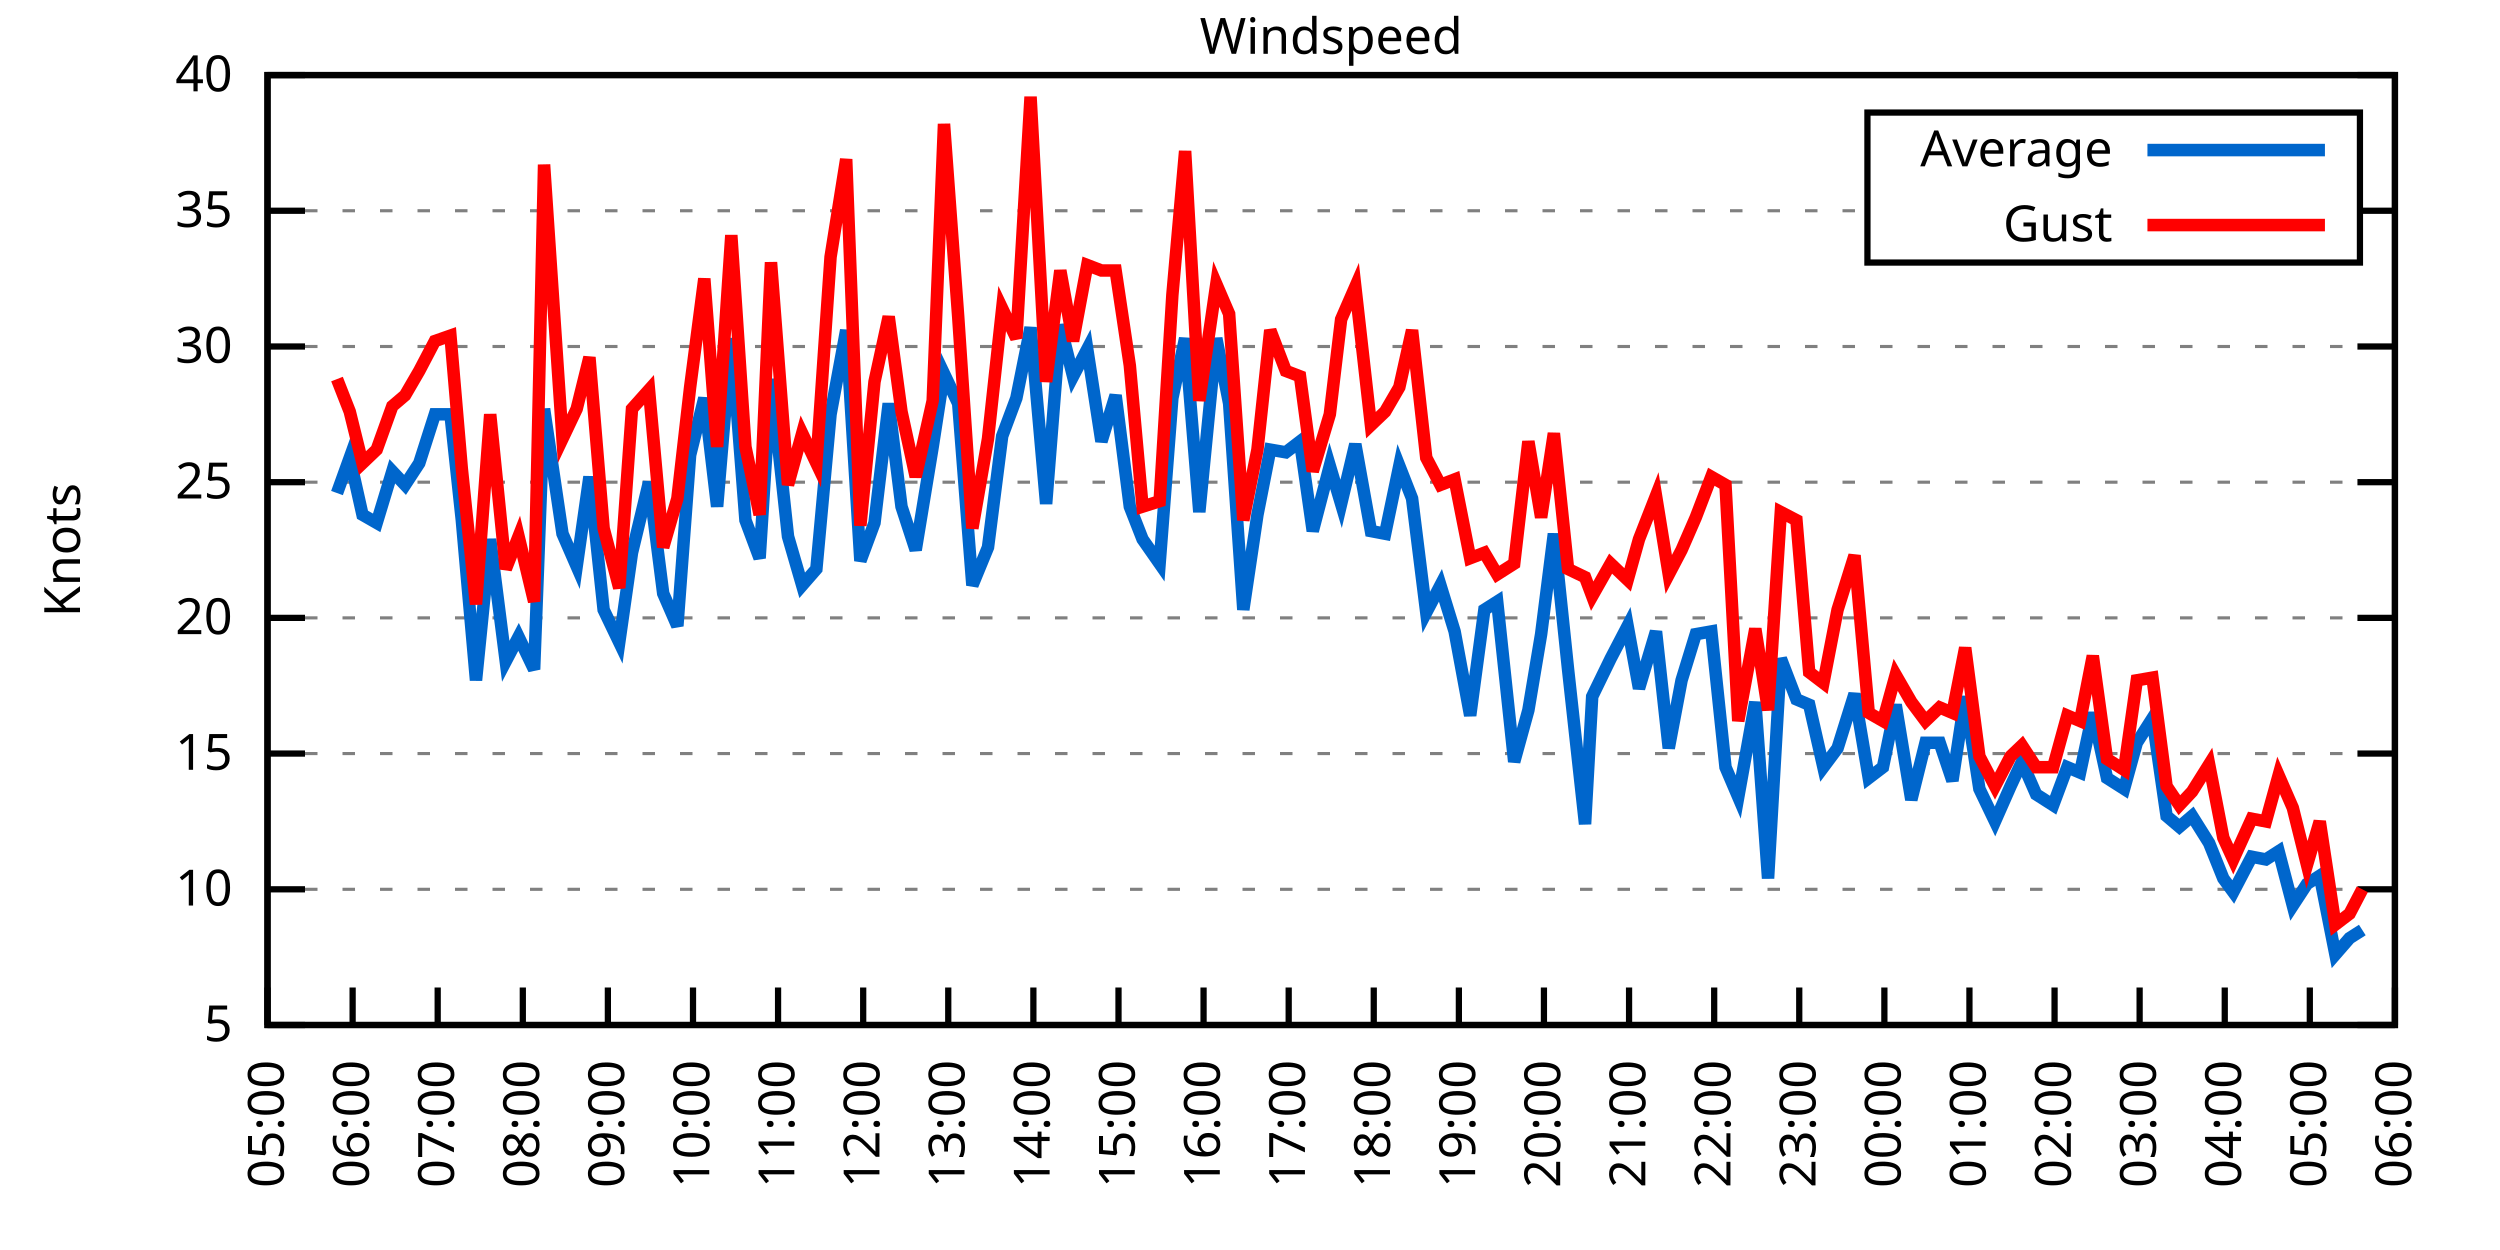
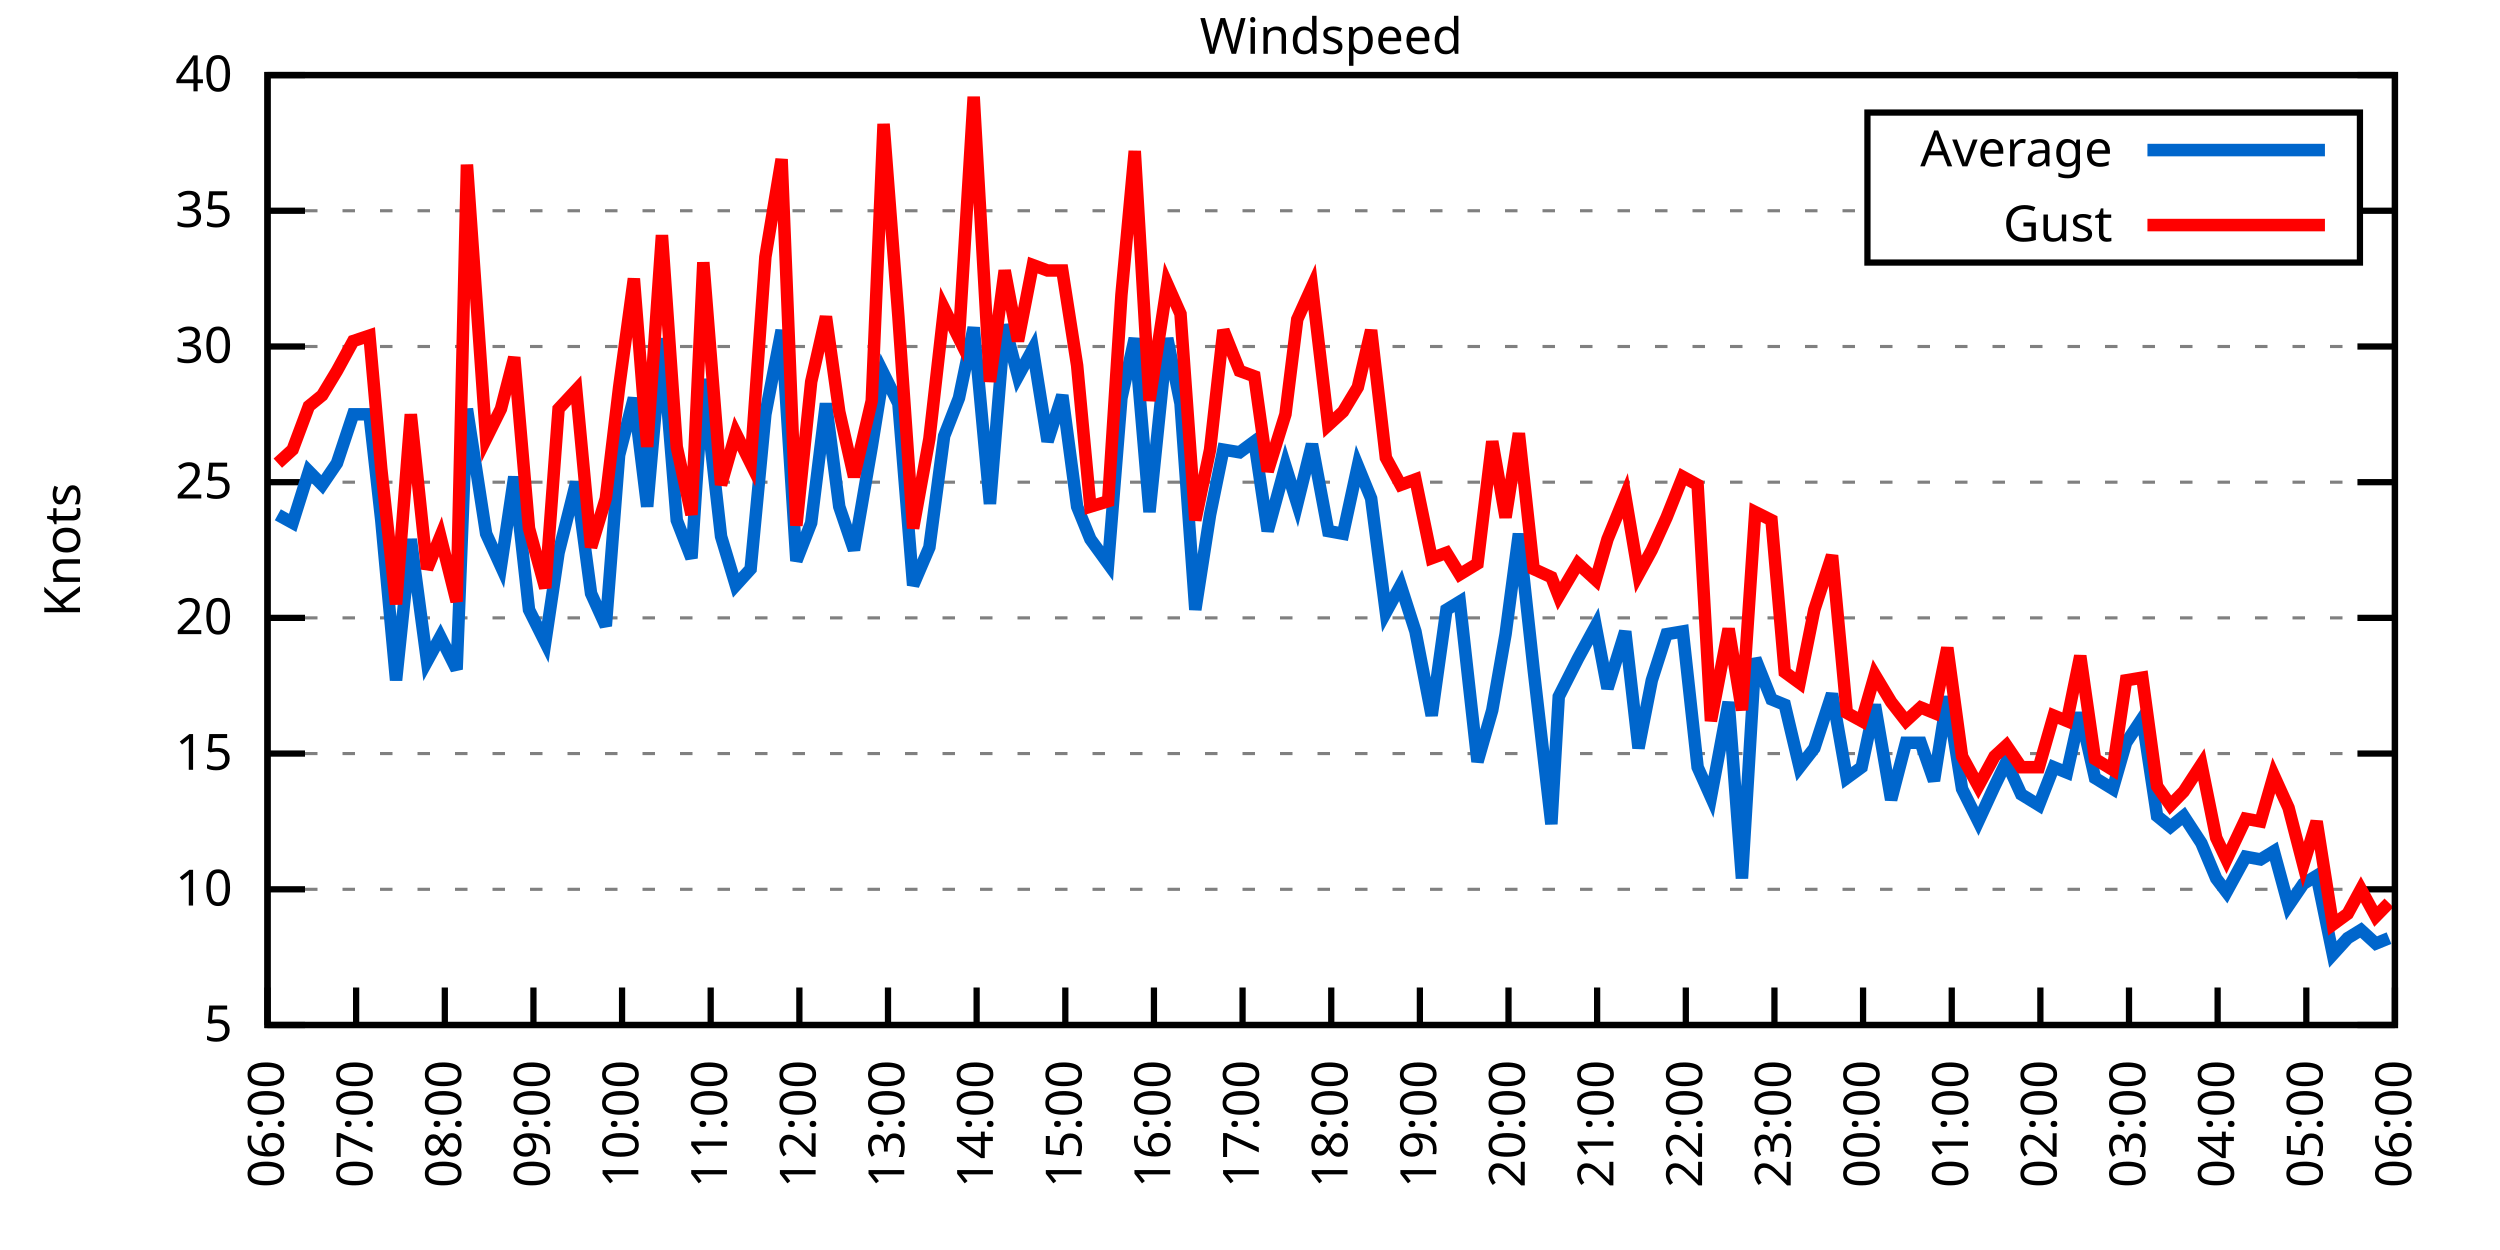
<svg xmlns="http://www.w3.org/2000/svg" xmlns:xlink="http://www.w3.org/1999/xlink" width="400" height="200" viewBox="0 0 400 200">
  <g id="gnuplot_canvas">
    <rect x="0" y="0" width="400" height="200" fill="none" />
    <defs>
      <circle id="gpDot" r="0.5" stroke-width="0.5" stroke="currentColor" />
      <path id="gpPt0" stroke-width="0.333" stroke="currentColor" d="M-1,0 h2 M0,-1 v2" />
      <path id="gpPt1" stroke-width="0.333" stroke="currentColor" d="M-1,-1 L1,1 M1,-1 L-1,1" />
      <path id="gpPt2" stroke-width="0.333" stroke="currentColor" d="M-1,0 L1,0 M0,-1 L0,1 M-1,-1 L1,1 M-1,1 L1,-1" />
      <rect id="gpPt3" stroke-width="0.333" stroke="currentColor" x="-1" y="-1" width="2" height="2" />
      <rect id="gpPt4" stroke-width="0.333" stroke="currentColor" fill="currentColor" x="-1" y="-1" width="2" height="2" />
      <circle id="gpPt5" stroke-width="0.333" stroke="currentColor" cx="0" cy="0" r="1" />
      <use xlink:href="#gpPt5" id="gpPt6" fill="currentColor" stroke="none" />
      <path id="gpPt7" stroke-width="0.333" stroke="currentColor" d="M0,-1.33 L-1.33,0.67 L1.33,0.67 z" />
      <use xlink:href="#gpPt7" id="gpPt8" fill="currentColor" stroke="none" />
      <use xlink:href="#gpPt7" id="gpPt9" stroke="currentColor" transform="rotate(180)" />
      <use xlink:href="#gpPt9" id="gpPt10" fill="currentColor" stroke="none" />
      <use xlink:href="#gpPt3" id="gpPt11" stroke="currentColor" transform="rotate(45)" />
      <use xlink:href="#gpPt11" id="gpPt12" fill="currentColor" stroke="none" />
      <path id="gpPt13" stroke-width="0.333" stroke="currentColor" d="M0,1.330 L1.265,0.411 L0.782,-1.067 L-0.782,-1.076 L-1.265,0.411 z" />
      <use xlink:href="#gpPt13" id="gpPt14" fill="currentColor" stroke="none" />
      <filter id="textbox" filterUnits="objectBoundingBox" x="0" y="0" height="1" width="1">
        <feFlood flood-color="white" flood-opacity="1" result="bgnd" />
        <feComposite in="SourceGraphic" in2="bgnd" operator="atop" />
      </filter>
      <filter id="greybox" filterUnits="objectBoundingBox" x="0" y="0" height="1" width="1">
        <feFlood flood-color="lightgrey" flood-opacity="1" result="grey" />
        <feComposite in="SourceGraphic" in2="grey" operator="atop" />
      </filter>
    </defs>
    <g fill="none" color="white" stroke="currentColor" stroke-width="1.00" stroke-linecap="butt" stroke-linejoin="miter">
</g>
    <g fill="none" color="black" stroke="currentColor" stroke-width="1.00" stroke-linecap="butt" stroke-linejoin="miter">
      <g stroke="none" shape-rendering="crispEdges">
        <polygon fill="rgb(255, 255, 255)" points="42.80,164.00 383.18,164.00 383.18,12.02 42.80,12.02 " />
      </g>
    </g>
    <g fill="none" color="black" stroke="currentColor" stroke-width="1.00" stroke-linecap="butt" stroke-linejoin="miter">
</g>
    <g fill="none" color="black" stroke="black" stroke-width="0.50" stroke-linecap="butt" stroke-linejoin="miter">
</g>
    <g fill="none" color="gray" stroke="currentColor" stroke-width="0.50" stroke-linecap="butt" stroke-linejoin="miter">
      <path stroke="gray" stroke-dasharray="2,4" class="gridline" d="M42.80,164.00 L383.19,164.00  " />
    </g>
    <g fill="none" color="gray" stroke="gray" stroke-width="1.00" stroke-linecap="butt" stroke-linejoin="miter">
</g>
    <g fill="none" color="black" stroke="currentColor" stroke-width="1.00" stroke-linecap="butt" stroke-linejoin="miter">
      <path stroke="black" d="M42.80,164.00 L48.80,164.00 M383.19,164.00 L377.19,164.00  " />
      <g transform="translate(37.20,166.60)" stroke="none" fill="black" font-family="Sans" font-size="8.00" text-anchor="end">
        <text>
          <tspan font-family="Sans"> 5</tspan>
        </text>
      </g>
    </g>
    <g fill="none" color="black" stroke="currentColor" stroke-width="1.00" stroke-linecap="butt" stroke-linejoin="miter">
</g>
    <g fill="none" color="black" stroke="black" stroke-width="0.50" stroke-linecap="butt" stroke-linejoin="miter">
</g>
    <g fill="none" color="gray" stroke="currentColor" stroke-width="0.50" stroke-linecap="butt" stroke-linejoin="miter">
      <path stroke="gray" stroke-dasharray="2,4" class="gridline" d="M42.80,142.29 L383.19,142.29  " />
    </g>
    <g fill="none" color="gray" stroke="gray" stroke-width="1.00" stroke-linecap="butt" stroke-linejoin="miter">
</g>
    <g fill="none" color="black" stroke="currentColor" stroke-width="1.00" stroke-linecap="butt" stroke-linejoin="miter">
      <path stroke="black" d="M42.80,142.29 L48.80,142.29 M383.19,142.29 L377.19,142.29  " />
      <g transform="translate(37.20,144.89)" stroke="none" fill="black" font-family="Sans" font-size="8.00" text-anchor="end">
        <text>
          <tspan font-family="Sans"> 10</tspan>
        </text>
      </g>
    </g>
    <g fill="none" color="black" stroke="currentColor" stroke-width="1.00" stroke-linecap="butt" stroke-linejoin="miter">
</g>
    <g fill="none" color="black" stroke="black" stroke-width="0.50" stroke-linecap="butt" stroke-linejoin="miter">
</g>
    <g fill="none" color="gray" stroke="currentColor" stroke-width="0.50" stroke-linecap="butt" stroke-linejoin="miter">
      <path stroke="gray" stroke-dasharray="2,4" class="gridline" d="M42.80,120.57 L383.19,120.57  " />
    </g>
    <g fill="none" color="gray" stroke="gray" stroke-width="1.00" stroke-linecap="butt" stroke-linejoin="miter">
</g>
    <g fill="none" color="black" stroke="currentColor" stroke-width="1.00" stroke-linecap="butt" stroke-linejoin="miter">
      <path stroke="black" d="M42.80,120.57 L48.80,120.57 M383.19,120.57 L377.19,120.57  " />
      <g transform="translate(37.20,123.17)" stroke="none" fill="black" font-family="Sans" font-size="8.00" text-anchor="end">
        <text>
          <tspan font-family="Sans"> 15</tspan>
        </text>
      </g>
    </g>
    <g fill="none" color="black" stroke="currentColor" stroke-width="1.00" stroke-linecap="butt" stroke-linejoin="miter">
</g>
    <g fill="none" color="black" stroke="black" stroke-width="0.50" stroke-linecap="butt" stroke-linejoin="miter">
</g>
    <g fill="none" color="gray" stroke="currentColor" stroke-width="0.50" stroke-linecap="butt" stroke-linejoin="miter">
      <path stroke="gray" stroke-dasharray="2,4" class="gridline" d="M42.80,98.86 L383.19,98.86  " />
    </g>
    <g fill="none" color="gray" stroke="gray" stroke-width="1.00" stroke-linecap="butt" stroke-linejoin="miter">
</g>
    <g fill="none" color="black" stroke="currentColor" stroke-width="1.00" stroke-linecap="butt" stroke-linejoin="miter">
      <path stroke="black" d="M42.80,98.86 L48.80,98.86 M383.19,98.86 L377.19,98.86  " />
      <g transform="translate(37.20,101.46)" stroke="none" fill="black" font-family="Sans" font-size="8.00" text-anchor="end">
        <text>
          <tspan font-family="Sans"> 20</tspan>
        </text>
      </g>
    </g>
    <g fill="none" color="black" stroke="currentColor" stroke-width="1.00" stroke-linecap="butt" stroke-linejoin="miter">
</g>
    <g fill="none" color="black" stroke="black" stroke-width="0.50" stroke-linecap="butt" stroke-linejoin="miter">
</g>
    <g fill="none" color="gray" stroke="currentColor" stroke-width="0.50" stroke-linecap="butt" stroke-linejoin="miter">
      <path stroke="gray" stroke-dasharray="2,4" class="gridline" d="M42.80,77.15 L383.19,77.15  " />
    </g>
    <g fill="none" color="gray" stroke="gray" stroke-width="1.00" stroke-linecap="butt" stroke-linejoin="miter">
</g>
    <g fill="none" color="black" stroke="currentColor" stroke-width="1.00" stroke-linecap="butt" stroke-linejoin="miter">
      <path stroke="black" d="M42.80,77.15 L48.80,77.15 M383.19,77.15 L377.19,77.15  " />
      <g transform="translate(37.20,79.75)" stroke="none" fill="black" font-family="Sans" font-size="8.00" text-anchor="end">
        <text>
          <tspan font-family="Sans"> 25</tspan>
        </text>
      </g>
    </g>
    <g fill="none" color="black" stroke="currentColor" stroke-width="1.00" stroke-linecap="butt" stroke-linejoin="miter">
</g>
    <g fill="none" color="black" stroke="black" stroke-width="0.50" stroke-linecap="butt" stroke-linejoin="miter">
</g>
    <g fill="none" color="gray" stroke="currentColor" stroke-width="0.50" stroke-linecap="butt" stroke-linejoin="miter">
      <path stroke="gray" stroke-dasharray="2,4" class="gridline" d="M42.80,55.44 L383.19,55.44  " />
    </g>
    <g fill="none" color="gray" stroke="gray" stroke-width="1.00" stroke-linecap="butt" stroke-linejoin="miter">
</g>
    <g fill="none" color="black" stroke="currentColor" stroke-width="1.00" stroke-linecap="butt" stroke-linejoin="miter">
      <path stroke="black" d="M42.80,55.44 L48.80,55.44 M383.19,55.44 L377.19,55.44  " />
      <g transform="translate(37.20,58.04)" stroke="none" fill="black" font-family="Sans" font-size="8.00" text-anchor="end">
        <text>
          <tspan font-family="Sans"> 30</tspan>
        </text>
      </g>
    </g>
    <g fill="none" color="black" stroke="currentColor" stroke-width="1.00" stroke-linecap="butt" stroke-linejoin="miter">
</g>
    <g fill="none" color="black" stroke="black" stroke-width="0.50" stroke-linecap="butt" stroke-linejoin="miter">
</g>
    <g fill="none" color="gray" stroke="currentColor" stroke-width="0.50" stroke-linecap="butt" stroke-linejoin="miter">
      <path stroke="gray" stroke-dasharray="2,4" class="gridline" d="M42.80,33.72 L298.79,33.72 M377.59,33.72 L383.19,33.72  " />
    </g>
    <g fill="none" color="gray" stroke="gray" stroke-width="1.00" stroke-linecap="butt" stroke-linejoin="miter">
</g>
    <g fill="none" color="black" stroke="currentColor" stroke-width="1.00" stroke-linecap="butt" stroke-linejoin="miter">
      <path stroke="black" d="M42.80,33.72 L48.80,33.72 M383.19,33.72 L377.19,33.72  " />
      <g transform="translate(37.20,36.32)" stroke="none" fill="black" font-family="Sans" font-size="8.00" text-anchor="end">
        <text>
          <tspan font-family="Sans"> 35</tspan>
        </text>
      </g>
    </g>
    <g fill="none" color="black" stroke="currentColor" stroke-width="1.00" stroke-linecap="butt" stroke-linejoin="miter">
</g>
    <g fill="none" color="black" stroke="black" stroke-width="0.50" stroke-linecap="butt" stroke-linejoin="miter">
</g>
    <g fill="none" color="gray" stroke="currentColor" stroke-width="0.50" stroke-linecap="butt" stroke-linejoin="miter">
      <path stroke="gray" stroke-dasharray="2,4" class="gridline" d="M42.80,12.01 L383.19,12.01  " />
    </g>
    <g fill="none" color="gray" stroke="gray" stroke-width="1.00" stroke-linecap="butt" stroke-linejoin="miter">
</g>
    <g fill="none" color="black" stroke="currentColor" stroke-width="1.00" stroke-linecap="butt" stroke-linejoin="miter">
      <path stroke="black" d="M42.80,12.01 L48.80,12.01 M383.19,12.01 L377.19,12.01  " />
      <g transform="translate(37.20,14.61)" stroke="none" fill="black" font-family="Sans" font-size="8.00" text-anchor="end">
        <text>
          <tspan font-family="Sans"> 40</tspan>
        </text>
      </g>
    </g>
    <g fill="none" color="black" stroke="currentColor" stroke-width="1.00" stroke-linecap="butt" stroke-linejoin="miter">
      <path stroke="black" d="M42.80,164.00 L42.80,158.00  " />
      <g transform="translate(45.40,169.60) rotate(270.00)" stroke="none" fill="black" font-family="Sans" font-size="8.00" text-anchor="end">
        <text>
-           <tspan font-family="Sans">05:00</tspan>
-         </text>
-       </g>
-     </g>
-     <g fill="none" color="black" stroke="currentColor" stroke-width="1.00" stroke-linecap="butt" stroke-linejoin="miter">
-       <path stroke="black" d="M56.42,164.00 L56.42,158.00  " />
-       <g transform="translate(59.02,169.60) rotate(270.00)" stroke="none" fill="black" font-family="Sans" font-size="8.00" text-anchor="end">
-         <text>
          <tspan font-family="Sans">06:00</tspan>
        </text>
      </g>
    </g>
    <g fill="none" color="black" stroke="currentColor" stroke-width="1.00" stroke-linecap="butt" stroke-linejoin="miter">
-       <path stroke="black" d="M70.03,164.00 L70.03,158.00  " />
-       <g transform="translate(72.63,169.60) rotate(270.00)" stroke="none" fill="black" font-family="Sans" font-size="8.00" text-anchor="end">
+       <path stroke="black" d="M56.98,164.00 L56.98,158.00  " />
+       <g transform="translate(59.58,169.60) rotate(270.00)" stroke="none" fill="black" font-family="Sans" font-size="8.00" text-anchor="end">
        <text>
          <tspan font-family="Sans">07:00</tspan>
        </text>
      </g>
    </g>
    <g fill="none" color="black" stroke="currentColor" stroke-width="1.00" stroke-linecap="butt" stroke-linejoin="miter">
-       <path stroke="black" d="M83.65,164.00 L83.65,158.00  " />
-       <g transform="translate(86.25,169.60) rotate(270.00)" stroke="none" fill="black" font-family="Sans" font-size="8.00" text-anchor="end">
+       <path stroke="black" d="M71.17,164.00 L71.17,158.00  " />
+       <g transform="translate(73.77,169.60) rotate(270.00)" stroke="none" fill="black" font-family="Sans" font-size="8.00" text-anchor="end">
        <text>
          <tspan font-family="Sans">08:00</tspan>
        </text>
      </g>
    </g>
    <g fill="none" color="black" stroke="currentColor" stroke-width="1.00" stroke-linecap="butt" stroke-linejoin="miter">
-       <path stroke="black" d="M97.26,164.00 L97.26,158.00  " />
-       <g transform="translate(99.86,169.60) rotate(270.00)" stroke="none" fill="black" font-family="Sans" font-size="8.00" text-anchor="end">
+       <path stroke="black" d="M85.35,164.00 L85.35,158.00  " />
+       <g transform="translate(87.95,169.60) rotate(270.00)" stroke="none" fill="black" font-family="Sans" font-size="8.00" text-anchor="end">
        <text>
          <tspan font-family="Sans">09:00</tspan>
        </text>
      </g>
    </g>
    <g fill="none" color="black" stroke="currentColor" stroke-width="1.00" stroke-linecap="butt" stroke-linejoin="miter">
-       <path stroke="black" d="M110.88,164.00 L110.88,158.00  " />
-       <g transform="translate(113.48,169.60) rotate(270.00)" stroke="none" fill="black" font-family="Sans" font-size="8.00" text-anchor="end">
+       <path stroke="black" d="M99.53,164.00 L99.53,158.00  " />
+       <g transform="translate(102.13,169.60) rotate(270.00)" stroke="none" fill="black" font-family="Sans" font-size="8.00" text-anchor="end">
        <text>
          <tspan font-family="Sans">10:00</tspan>
        </text>
      </g>
    </g>
    <g fill="none" color="black" stroke="currentColor" stroke-width="1.00" stroke-linecap="butt" stroke-linejoin="miter">
-       <path stroke="black" d="M124.49,164.00 L124.49,158.00  " />
-       <g transform="translate(127.09,169.60) rotate(270.00)" stroke="none" fill="black" font-family="Sans" font-size="8.00" text-anchor="end">
+       <path stroke="black" d="M113.71,164.00 L113.71,158.00  " />
+       <g transform="translate(116.31,169.60) rotate(270.00)" stroke="none" fill="black" font-family="Sans" font-size="8.00" text-anchor="end">
        <text>
          <tspan font-family="Sans">11:00</tspan>
        </text>
      </g>
    </g>
    <g fill="none" color="black" stroke="currentColor" stroke-width="1.00" stroke-linecap="butt" stroke-linejoin="miter">
-       <path stroke="black" d="M138.11,164.00 L138.11,158.00  " />
-       <g transform="translate(140.71,169.60) rotate(270.00)" stroke="none" fill="black" font-family="Sans" font-size="8.00" text-anchor="end">
+       <path stroke="black" d="M127.90,164.00 L127.90,158.00  " />
+       <g transform="translate(130.50,169.60) rotate(270.00)" stroke="none" fill="black" font-family="Sans" font-size="8.00" text-anchor="end">
        <text>
          <tspan font-family="Sans">12:00</tspan>
        </text>
      </g>
    </g>
    <g fill="none" color="black" stroke="currentColor" stroke-width="1.00" stroke-linecap="butt" stroke-linejoin="miter">
-       <path stroke="black" d="M151.72,164.00 L151.72,158.00  " />
-       <g transform="translate(154.32,169.60) rotate(270.00)" stroke="none" fill="black" font-family="Sans" font-size="8.00" text-anchor="end">
+       <path stroke="black" d="M142.08,164.00 L142.08,158.00  " />
+       <g transform="translate(144.68,169.60) rotate(270.00)" stroke="none" fill="black" font-family="Sans" font-size="8.00" text-anchor="end">
        <text>
          <tspan font-family="Sans">13:00</tspan>
        </text>
      </g>
    </g>
    <g fill="none" color="black" stroke="currentColor" stroke-width="1.00" stroke-linecap="butt" stroke-linejoin="miter">
-       <path stroke="black" d="M165.34,164.00 L165.34,158.00  " />
-       <g transform="translate(167.94,169.60) rotate(270.00)" stroke="none" fill="black" font-family="Sans" font-size="8.00" text-anchor="end">
+       <path stroke="black" d="M156.26,164.00 L156.26,158.00  " />
+       <g transform="translate(158.86,169.60) rotate(270.00)" stroke="none" fill="black" font-family="Sans" font-size="8.00" text-anchor="end">
        <text>
          <tspan font-family="Sans">14:00</tspan>
        </text>
      </g>
    </g>
    <g fill="none" color="black" stroke="currentColor" stroke-width="1.00" stroke-linecap="butt" stroke-linejoin="miter">
-       <path stroke="black" d="M178.96,164.00 L178.96,158.00  " />
-       <g transform="translate(181.56,169.60) rotate(270.00)" stroke="none" fill="black" font-family="Sans" font-size="8.00" text-anchor="end">
+       <path stroke="black" d="M170.45,164.00 L170.45,158.00  " />
+       <g transform="translate(173.05,169.60) rotate(270.00)" stroke="none" fill="black" font-family="Sans" font-size="8.00" text-anchor="end">
        <text>
          <tspan font-family="Sans">15:00</tspan>
        </text>
      </g>
    </g>
    <g fill="none" color="black" stroke="currentColor" stroke-width="1.00" stroke-linecap="butt" stroke-linejoin="miter">
-       <path stroke="black" d="M192.57,164.00 L192.57,158.00  " />
-       <g transform="translate(195.17,169.60) rotate(270.00)" stroke="none" fill="black" font-family="Sans" font-size="8.00" text-anchor="end">
+       <path stroke="black" d="M184.63,164.00 L184.63,158.00  " />
+       <g transform="translate(187.23,169.60) rotate(270.00)" stroke="none" fill="black" font-family="Sans" font-size="8.00" text-anchor="end">
        <text>
          <tspan font-family="Sans">16:00</tspan>
        </text>
      </g>
    </g>
    <g fill="none" color="black" stroke="currentColor" stroke-width="1.00" stroke-linecap="butt" stroke-linejoin="miter">
-       <path stroke="black" d="M206.19,164.00 L206.19,158.00  " />
-       <g transform="translate(208.79,169.60) rotate(270.00)" stroke="none" fill="black" font-family="Sans" font-size="8.00" text-anchor="end">
+       <path stroke="black" d="M198.81,164.00 L198.81,158.00  " />
+       <g transform="translate(201.41,169.60) rotate(270.00)" stroke="none" fill="black" font-family="Sans" font-size="8.00" text-anchor="end">
        <text>
          <tspan font-family="Sans">17:00</tspan>
        </text>
      </g>
    </g>
    <g fill="none" color="black" stroke="currentColor" stroke-width="1.00" stroke-linecap="butt" stroke-linejoin="miter">
-       <path stroke="black" d="M219.80,164.00 L219.80,158.00  " />
-       <g transform="translate(222.40,169.60) rotate(270.00)" stroke="none" fill="black" font-family="Sans" font-size="8.00" text-anchor="end">
+       <path stroke="black" d="M213.00,164.00 L213.00,158.00  " />
+       <g transform="translate(215.60,169.60) rotate(270.00)" stroke="none" fill="black" font-family="Sans" font-size="8.00" text-anchor="end">
        <text>
          <tspan font-family="Sans">18:00</tspan>
        </text>
      </g>
    </g>
    <g fill="none" color="black" stroke="currentColor" stroke-width="1.00" stroke-linecap="butt" stroke-linejoin="miter">
-       <path stroke="black" d="M233.42,164.00 L233.42,158.00  " />
-       <g transform="translate(236.02,169.60) rotate(270.00)" stroke="none" fill="black" font-family="Sans" font-size="8.00" text-anchor="end">
+       <path stroke="black" d="M227.18,164.00 L227.18,158.00  " />
+       <g transform="translate(229.78,169.60) rotate(270.00)" stroke="none" fill="black" font-family="Sans" font-size="8.00" text-anchor="end">
        <text>
          <tspan font-family="Sans">19:00</tspan>
        </text>
      </g>
    </g>
    <g fill="none" color="black" stroke="currentColor" stroke-width="1.00" stroke-linecap="butt" stroke-linejoin="miter">
-       <path stroke="black" d="M247.03,164.00 L247.03,158.00  " />
-       <g transform="translate(249.63,169.60) rotate(270.00)" stroke="none" fill="black" font-family="Sans" font-size="8.00" text-anchor="end">
+       <path stroke="black" d="M241.36,164.00 L241.36,158.00  " />
+       <g transform="translate(243.96,169.60) rotate(270.00)" stroke="none" fill="black" font-family="Sans" font-size="8.00" text-anchor="end">
        <text>
          <tspan font-family="Sans">20:00</tspan>
        </text>
      </g>
    </g>
    <g fill="none" color="black" stroke="currentColor" stroke-width="1.00" stroke-linecap="butt" stroke-linejoin="miter">
-       <path stroke="black" d="M260.65,164.00 L260.65,158.00  " />
-       <g transform="translate(263.25,169.60) rotate(270.00)" stroke="none" fill="black" font-family="Sans" font-size="8.00" text-anchor="end">
+       <path stroke="black" d="M255.54,164.00 L255.54,158.00  " />
+       <g transform="translate(258.14,169.60) rotate(270.00)" stroke="none" fill="black" font-family="Sans" font-size="8.00" text-anchor="end">
        <text>
          <tspan font-family="Sans">21:00</tspan>
        </text>
      </g>
    </g>
    <g fill="none" color="black" stroke="currentColor" stroke-width="1.00" stroke-linecap="butt" stroke-linejoin="miter">
-       <path stroke="black" d="M274.27,164.00 L274.27,158.00  " />
-       <g transform="translate(276.87,169.60) rotate(270.00)" stroke="none" fill="black" font-family="Sans" font-size="8.00" text-anchor="end">
+       <path stroke="black" d="M269.73,164.00 L269.73,158.00  " />
+       <g transform="translate(272.33,169.60) rotate(270.00)" stroke="none" fill="black" font-family="Sans" font-size="8.00" text-anchor="end">
        <text>
          <tspan font-family="Sans">22:00</tspan>
        </text>
      </g>
    </g>
    <g fill="none" color="black" stroke="currentColor" stroke-width="1.00" stroke-linecap="butt" stroke-linejoin="miter">
-       <path stroke="black" d="M287.88,164.00 L287.88,158.00  " />
-       <g transform="translate(290.48,169.60) rotate(270.00)" stroke="none" fill="black" font-family="Sans" font-size="8.00" text-anchor="end">
+       <path stroke="black" d="M283.91,164.00 L283.91,158.00  " />
+       <g transform="translate(286.51,169.60) rotate(270.00)" stroke="none" fill="black" font-family="Sans" font-size="8.00" text-anchor="end">
        <text>
          <tspan font-family="Sans">23:00</tspan>
        </text>
      </g>
    </g>
    <g fill="none" color="black" stroke="currentColor" stroke-width="1.00" stroke-linecap="butt" stroke-linejoin="miter">
-       <path stroke="black" d="M301.50,164.00 L301.50,158.00  " />
-       <g transform="translate(304.10,169.60) rotate(270.00)" stroke="none" fill="black" font-family="Sans" font-size="8.00" text-anchor="end">
+       <path stroke="black" d="M298.09,164.00 L298.09,158.00  " />
+       <g transform="translate(300.69,169.60) rotate(270.00)" stroke="none" fill="black" font-family="Sans" font-size="8.00" text-anchor="end">
        <text>
          <tspan font-family="Sans">00:00</tspan>
        </text>
      </g>
    </g>
    <g fill="none" color="black" stroke="currentColor" stroke-width="1.00" stroke-linecap="butt" stroke-linejoin="miter">
-       <path stroke="black" d="M315.11,164.00 L315.11,158.00  " />
-       <g transform="translate(317.71,169.60) rotate(270.00)" stroke="none" fill="black" font-family="Sans" font-size="8.00" text-anchor="end">
+       <path stroke="black" d="M312.28,164.00 L312.28,158.00  " />
+       <g transform="translate(314.88,169.60) rotate(270.00)" stroke="none" fill="black" font-family="Sans" font-size="8.00" text-anchor="end">
        <text>
          <tspan font-family="Sans">01:00</tspan>
        </text>
      </g>
    </g>
    <g fill="none" color="black" stroke="currentColor" stroke-width="1.00" stroke-linecap="butt" stroke-linejoin="miter">
-       <path stroke="black" d="M328.73,164.00 L328.73,158.00  " />
-       <g transform="translate(331.33,169.60) rotate(270.00)" stroke="none" fill="black" font-family="Sans" font-size="8.00" text-anchor="end">
+       <path stroke="black" d="M326.46,164.00 L326.46,158.00  " />
+       <g transform="translate(329.06,169.60) rotate(270.00)" stroke="none" fill="black" font-family="Sans" font-size="8.00" text-anchor="end">
        <text>
          <tspan font-family="Sans">02:00</tspan>
        </text>
      </g>
    </g>
    <g fill="none" color="black" stroke="currentColor" stroke-width="1.00" stroke-linecap="butt" stroke-linejoin="miter">
-       <path stroke="black" d="M342.34,164.00 L342.34,158.00  " />
-       <g transform="translate(344.94,169.60) rotate(270.00)" stroke="none" fill="black" font-family="Sans" font-size="8.00" text-anchor="end">
+       <path stroke="black" d="M340.64,164.00 L340.64,158.00  " />
+       <g transform="translate(343.24,169.60) rotate(270.00)" stroke="none" fill="black" font-family="Sans" font-size="8.00" text-anchor="end">
        <text>
          <tspan font-family="Sans">03:00</tspan>
        </text>
      </g>
    </g>
    <g fill="none" color="black" stroke="currentColor" stroke-width="1.00" stroke-linecap="butt" stroke-linejoin="miter">
-       <path stroke="black" d="M355.96,164.00 L355.96,158.00  " />
-       <g transform="translate(358.56,169.60) rotate(270.00)" stroke="none" fill="black" font-family="Sans" font-size="8.00" text-anchor="end">
+       <path stroke="black" d="M354.82,164.00 L354.82,158.00  " />
+       <g transform="translate(357.42,169.60) rotate(270.00)" stroke="none" fill="black" font-family="Sans" font-size="8.00" text-anchor="end">
        <text>
          <tspan font-family="Sans">04:00</tspan>
        </text>
      </g>
    </g>
    <g fill="none" color="black" stroke="currentColor" stroke-width="1.00" stroke-linecap="butt" stroke-linejoin="miter">
-       <path stroke="black" d="M369.57,164.00 L369.57,158.00  " />
-       <g transform="translate(372.17,169.60) rotate(270.00)" stroke="none" fill="black" font-family="Sans" font-size="8.00" text-anchor="end">
+       <path stroke="black" d="M369.01,164.00 L369.01,158.00  " />
+       <g transform="translate(371.61,169.60) rotate(270.00)" stroke="none" fill="black" font-family="Sans" font-size="8.00" text-anchor="end">
        <text>
          <tspan font-family="Sans">05:00</tspan>
        </text>
      </g>
    </g>
    <g fill="none" color="black" stroke="currentColor" stroke-width="1.00" stroke-linecap="butt" stroke-linejoin="miter">
      <path stroke="black" d="M383.19,164.00 L383.19,158.00  " />
      <g transform="translate(385.79,169.60) rotate(270.00)" stroke="none" fill="black" font-family="Sans" font-size="8.00" text-anchor="end">
        <text>
          <tspan font-family="Sans">06:00</tspan>
        </text>
      </g>
    </g>
    <g fill="none" color="black" stroke="currentColor" stroke-width="1.00" stroke-linecap="butt" stroke-linejoin="miter">
</g>
    <g fill="none" color="black" stroke="currentColor" stroke-width="1.00" stroke-linecap="butt" stroke-linejoin="miter">
      <path stroke="black" d="M42.80,12.01 L42.80,164.00 L383.19,164.00 L383.19,12.01 L42.80,12.01 Z  " />
    </g>
    <g fill="none" color="black" stroke="currentColor" stroke-width="1.00" stroke-linecap="butt" stroke-linejoin="miter">
</g>
    <g fill="none" color="black" stroke="currentColor" stroke-width="1.00" stroke-linecap="butt" stroke-linejoin="miter">
      <path stroke="black" d="M298.79,42.01 L298.79,18.01 L377.59,18.01 L377.59,42.01 L298.79,42.01 Z  " />
    </g>
    <g id="Windspeed_plot_1">
      <g fill="none" color="white" stroke="black" stroke-width="2.00" stroke-linecap="butt" stroke-linejoin="miter">
</g>
      <g fill="none" color="black" stroke="currentColor" stroke-width="2.00" stroke-linecap="butt" stroke-linejoin="miter">
        <g transform="translate(337.99,26.61)" stroke="none" fill="black" font-family="Sans" font-size="8.00" text-anchor="end">
          <text>
            <tspan font-family="Sans">Average</tspan>
          </text>
        </g>
      </g>
      <g fill="none" color="black" stroke="currentColor" stroke-width="2.00" stroke-linecap="butt" stroke-linejoin="miter">
-         <path stroke="rgb(  0, 102, 204)" d="M343.59,24.01 L371.99,24.01 M53.92,78.89 L55.96,73.24 L58.00,82.36 L60.27,83.66 L62.77,75.41 L64.81,77.58   L67.08,74.11 L69.58,66.29 L72.07,66.29 L73.89,83.23 L76.16,108.85 L78.43,86.27 L80.92,105.81 L82.97,101.90   L85.46,107.11 L87.05,65.42 L90.00,85.40 L92.27,90.61 L94.31,76.28 L96.58,97.56 L99.08,102.77 L101.12,88.44   L103.84,77.15 L106.11,94.95 L108.38,100.16 L110.42,72.81 L112.69,63.69 L114.74,81.06 L117.01,54.13 L119.27,83.23   L121.54,89.31 L123.36,60.65 L126.08,85.83 L128.35,93.65 L130.62,91.04 L132.89,66.29 L135.39,52.83 L137.66,89.74   L139.92,83.66 L142.19,64.56 L144.24,81.06 L146.51,88.00 L149.23,71.50 L151.04,59.78 L153.31,64.56 L155.58,93.65   L158.08,87.57 L160.35,69.77 L162.62,63.69 L164.89,52.40 L167.38,80.62 L169.65,51.96 L171.69,60.21 L173.96,55.87   L176.23,70.63 L178.50,63.25 L180.77,81.06 L182.81,86.27 L185.54,90.18 L187.58,63.69 L189.62,54.13 L191.89,81.93   L194.61,54.13 L196.66,64.56 L198.93,97.56 L201.19,82.36 L203.24,71.94 L205.73,72.37 L208.00,70.63 L210.04,84.97   L212.77,74.54 L214.58,80.62 L216.85,71.07 L219.35,84.97 L221.62,85.40 L223.89,74.54 L225.93,79.75 L228.20,97.99   L230.47,93.65 L232.74,101.03 L235.23,114.49 L237.50,97.56 L239.55,96.26 L242.27,121.88 L244.54,113.63 L246.58,101.47   L248.62,85.40 L250.89,107.11 L253.61,131.86 L254.75,111.45 L257.70,105.38 L260.42,100.16 L262.24,110.15 L264.96,101.03   L267.00,119.71 L269.05,108.85 L271.32,101.47 L273.81,101.03 L276.08,122.75 L278.12,127.52 L280.85,112.32 L282.89,140.55   L284.93,105.38 L287.43,111.89 L289.47,112.76 L291.74,122.75 L294.01,119.71 L296.73,111.02 L299.00,124.48 L301.27,122.75   L303.31,112.76 L305.81,127.96 L308.08,118.84 L310.35,118.84 L312.39,124.92 L314.43,111.45 L316.70,126.22 L319.20,131.43   L321.69,125.79 L323.51,121.88 L325.78,127.09 L328.50,128.83 L330.77,122.75 L332.81,123.61 L334.85,114.06 L337.12,124.48   L339.85,126.22 L341.89,118.84 L344.39,114.93 L346.65,130.56 L348.70,132.30 L350.74,130.56 L353.46,134.90 L355.73,140.55   L357.32,142.72 L360.27,137.08 L362.54,137.51 L364.58,136.21 L366.85,144.89 L369.12,141.42 L371.16,140.12 L373.66,152.71   L375.93,150.10 L377.97,148.80  " />
+         <path stroke="rgb(  0, 102, 204)" d="M343.59,24.01 L371.99,24.01 M44.45,82.36 L46.82,83.66 L49.42,75.41 L51.55,77.58 L53.91,74.11 L56.51,66.29   L59.11,66.29 L61.00,83.23 L63.37,108.85 L65.73,86.27 L68.33,105.81 L70.46,101.90 L73.06,107.11 L74.71,65.42   L77.78,85.40 L80.15,90.61 L82.28,76.28 L84.64,97.56 L87.24,102.77 L89.37,88.44 L92.20,77.15 L94.57,94.95   L96.93,100.16 L99.06,72.81 L101.42,63.69 L103.55,81.06 L105.91,54.13 L108.28,83.23 L110.64,89.31 L112.53,60.65   L115.37,85.83 L117.73,93.65 L120.10,91.04 L122.46,66.29 L125.06,52.83 L127.42,89.74 L129.79,83.66 L132.15,64.56   L134.28,81.06 L136.64,88.00 L139.48,71.50 L141.37,59.78 L143.74,64.56 L146.10,93.65 L148.70,87.57 L151.06,69.77   L153.43,63.69 L155.79,52.40 L158.39,80.62 L160.75,51.96 L162.88,60.21 L165.25,55.87 L167.61,70.63 L169.97,63.25   L172.34,81.06 L174.46,86.27 L177.30,90.18 L179.43,63.69 L181.56,54.13 L183.92,81.93 L186.76,54.13 L188.88,64.56   L191.25,97.56 L193.61,82.36 L195.74,71.94 L198.34,72.37 L200.70,70.63 L202.83,84.97 L205.67,74.54 L207.56,80.62   L209.92,71.07 L212.52,84.97 L214.89,85.40 L217.25,74.54 L219.38,79.75 L221.74,97.99 L224.10,93.65 L226.47,101.03   L229.07,114.49 L231.43,97.56 L233.56,96.26 L236.40,121.88 L238.76,113.63 L240.89,101.47 L243.02,85.40 L245.38,107.11   L248.22,131.86 L249.40,111.45 L252.47,105.38 L255.31,100.16 L257.20,110.15 L260.04,101.03 L262.16,119.71 L264.29,108.85   L266.65,101.47 L269.25,101.03 L271.62,122.75 L273.75,127.52 L276.58,112.32 L278.71,140.55 L280.84,105.38 L283.44,111.89   L285.56,112.76 L287.93,122.75 L290.29,119.71 L293.13,111.02 L295.49,124.48 L297.86,122.75 L299.98,112.76 L302.58,127.96   L304.95,118.84 L307.31,118.84 L309.44,124.92 L311.57,111.45 L313.93,126.22 L316.53,131.43 L319.13,125.79 L321.02,121.88   L323.39,127.09 L326.22,128.83 L328.59,122.75 L330.71,123.61 L332.84,114.06 L335.20,124.48 L338.04,126.22 L340.17,118.84   L342.77,114.93 L345.13,130.56 L347.26,132.30 L349.39,130.56 L352.22,134.90 L354.59,140.55 L356.24,142.72 L359.32,137.08   L361.68,137.51 L363.81,136.21 L366.17,144.89 L368.53,141.42 L370.66,140.12 L373.26,152.71 L375.63,150.10 L377.75,148.80   L380.12,150.97 L382.24,150.10  " />
      </g>
    </g>
    <g id="Windspeed_plot_2">
      <g fill="none" color="black" stroke="currentColor" stroke-width="2.00" stroke-linecap="butt" stroke-linejoin="miter">
        <g transform="translate(337.99,38.61)" stroke="none" fill="black" font-family="Sans" font-size="8.00" text-anchor="end">
          <text>
            <tspan font-family="Sans">Gust</tspan>
          </text>
        </g>
      </g>
      <g fill="none" color="black" stroke="currentColor" stroke-width="2.00" stroke-linecap="butt" stroke-linejoin="miter">
-         <path stroke="rgb(255,   0,   0)" d="M343.59,36.01 L371.99,36.01 M53.92,60.65 L55.96,65.86 L58.00,74.11 L60.27,71.94 L62.77,64.99 L64.81,63.25   L67.08,59.34 L69.58,54.57 L72.07,53.70 L73.89,74.98 L76.16,96.69 L78.43,66.29 L80.92,91.04 L82.97,85.83   L85.46,96.26 L87.05,26.34 L90.00,70.20 L92.27,65.42 L94.31,57.17 L96.58,84.53 L99.08,94.08 L101.12,65.42   L103.84,62.38 L106.11,87.57 L108.38,79.75 L110.42,61.95 L112.69,44.58 L114.74,71.50 L117.01,37.63 L119.27,71.50   L121.54,82.36 L123.36,41.97 L126.08,77.58 L128.35,69.33 L130.62,74.11 L132.89,41.11 L135.39,25.47 L137.66,84.10   L139.92,61.08 L142.19,50.66 L144.24,65.86 L146.51,76.28 L149.23,64.12 L151.04,19.83 L153.31,50.66 L155.58,84.53   L158.08,70.20 L160.35,49.36 L162.62,54.13 L164.89,15.48 L167.38,61.08 L169.65,43.28 L171.69,54.57 L173.96,42.41   L176.23,43.28 L178.50,43.28 L180.77,58.48 L182.81,81.06 L185.54,80.19 L187.58,47.18 L189.62,24.17 L191.89,64.12   L194.61,45.45 L196.66,50.22 L198.93,83.23 L201.19,71.94 L203.24,52.83 L205.73,59.34 L208.00,60.21 L210.04,75.41   L212.77,66.29 L214.58,51.09 L216.85,45.88 L219.35,68.03 L221.62,65.86 L223.89,61.95 L225.93,52.83 L228.20,73.24   L230.47,77.58 L232.74,76.71 L235.23,89.31 L237.50,88.44 L239.55,91.91 L242.27,90.18 L244.54,70.63 L246.58,82.79   L248.62,69.33 L250.89,91.04 L253.61,92.35 L254.75,95.39 L257.70,90.18 L260.42,92.78 L262.24,86.27 L264.96,79.32   L267.00,91.91 L269.05,88.00 L271.32,82.79 L273.81,76.28 L276.08,77.58 L278.12,115.36 L280.85,100.60 L282.89,113.63   L284.93,81.93 L287.43,83.23 L289.47,107.55 L291.74,109.28 L294.01,97.56 L296.73,88.87 L299.00,114.06 L301.27,115.36   L303.31,107.98 L305.81,112.32 L308.08,115.36 L310.35,113.19 L312.39,114.06 L314.43,103.64 L316.70,121.01 L319.20,125.79   L321.69,121.01 L323.51,119.27 L325.78,122.75 L328.50,122.75 L330.77,114.49 L332.81,115.36 L334.85,104.94 L337.12,121.44   L339.85,123.18 L341.89,108.85 L344.39,108.42 L346.65,125.79 L348.70,128.83 L350.74,126.65 L353.46,122.31 L355.73,134.04   L357.32,137.51 L360.27,131.00 L362.54,131.43 L364.58,124.05 L366.85,129.26 L369.12,138.38 L371.16,131.43 L373.66,147.93   L375.93,146.20 L377.97,142.29  " />
+         <path stroke="rgb(255,   0,   0)" d="M343.59,36.01 L371.99,36.01 M44.45,74.11 L46.82,71.94 L49.42,64.99 L51.55,63.25 L53.91,59.34 L56.51,54.57   L59.11,53.70 L61.00,74.98 L63.37,96.69 L65.73,66.29 L68.33,91.04 L70.46,85.83 L73.06,96.26 L74.71,26.34   L77.78,70.20 L80.15,65.42 L82.28,57.17 L84.64,84.53 L87.24,94.08 L89.37,65.42 L92.20,62.38 L94.57,87.57   L96.93,79.75 L99.06,61.95 L101.42,44.58 L103.55,71.50 L105.91,37.63 L108.28,71.50 L110.64,82.36 L112.53,41.97   L115.37,77.58 L117.73,69.33 L120.10,74.11 L122.46,41.11 L125.06,25.47 L127.42,84.10 L129.79,61.08 L132.15,50.66   L134.28,65.86 L136.64,76.28 L139.48,64.12 L141.37,19.83 L143.74,50.66 L146.10,84.53 L148.70,70.20 L151.06,49.36   L153.43,54.13 L155.79,15.48 L158.39,61.08 L160.75,43.28 L162.88,54.57 L165.25,42.41 L167.61,43.28 L169.97,43.28   L172.34,58.48 L174.46,81.06 L177.30,80.19 L179.43,47.18 L181.56,24.17 L183.92,64.12 L186.76,45.45 L188.88,50.22   L191.25,83.23 L193.61,71.94 L195.74,52.83 L198.34,59.34 L200.70,60.21 L202.83,75.41 L205.67,66.29 L207.56,51.09   L209.92,45.88 L212.52,68.03 L214.89,65.86 L217.25,61.95 L219.38,52.83 L221.74,73.24 L224.10,77.58 L226.47,76.71   L229.07,89.31 L231.43,88.44 L233.56,91.91 L236.40,90.18 L238.76,70.63 L240.89,82.79 L243.02,69.33 L245.38,91.04   L248.22,92.35 L249.40,95.39 L252.47,90.18 L255.31,92.78 L257.20,86.27 L260.04,79.32 L262.16,91.91 L264.29,88.00   L266.65,82.79 L269.25,76.28 L271.62,77.58 L273.75,115.36 L276.58,100.60 L278.71,113.63 L280.84,81.93 L283.44,83.23   L285.56,107.55 L287.93,109.28 L290.29,97.56 L293.13,88.87 L295.49,114.06 L297.86,115.36 L299.98,107.98 L302.58,112.32   L304.95,115.36 L307.31,113.19 L309.44,114.06 L311.57,103.64 L313.93,121.01 L316.53,125.79 L319.13,121.01 L321.02,119.27   L323.39,122.75 L326.22,122.75 L328.59,114.49 L330.71,115.36 L332.84,104.94 L335.20,121.44 L338.04,123.18 L340.17,108.85   L342.77,108.42 L345.13,125.79 L347.26,128.83 L349.39,126.65 L352.22,122.31 L354.59,134.04 L356.24,137.51 L359.32,131.00   L361.68,131.43 L363.81,124.05 L366.17,129.26 L368.53,138.38 L370.66,131.43 L373.26,147.93 L375.63,146.20 L377.75,142.29   L380.12,146.63 L382.24,144.46  " />
      </g>
    </g>
    <g fill="none" color="black" stroke="currentColor" stroke-width="2.00" stroke-linecap="butt" stroke-linejoin="miter">
</g>
    <g fill="none" color="black" stroke="black" stroke-width="1.00" stroke-linecap="butt" stroke-linejoin="miter">
</g>
    <g fill="none" color="black" stroke="currentColor" stroke-width="1.00" stroke-linecap="butt" stroke-linejoin="miter">
      <path stroke="black" d="M42.80,12.01 L42.80,164.00 L383.19,164.00 L383.19,12.01 L42.80,12.01 Z  " />
      <g transform="translate(12.80,88.01) rotate(270.00)" stroke="none" fill="black" font-family="Sans" font-size="8.00" text-anchor="middle">
        <text>
          <tspan font-family="Sans">Knots</tspan>
        </text>
      </g>
    </g>
    <g fill="none" color="black" stroke="currentColor" stroke-width="1.00" stroke-linecap="butt" stroke-linejoin="miter">
</g>
    <g fill="none" color="black" stroke="currentColor" stroke-width="1.00" stroke-linecap="butt" stroke-linejoin="miter">
      <g transform="translate(212.99,8.61)" stroke="none" fill="black" font-family="Sans" font-size="8.00" text-anchor="middle">
        <text>
          <tspan font-family="Sans">Windspeed</tspan>
        </text>
      </g>
    </g>
    <g fill="none" color="black" stroke="currentColor" stroke-width="1.00" stroke-linecap="butt" stroke-linejoin="miter">
</g>
  </g>
</svg>
